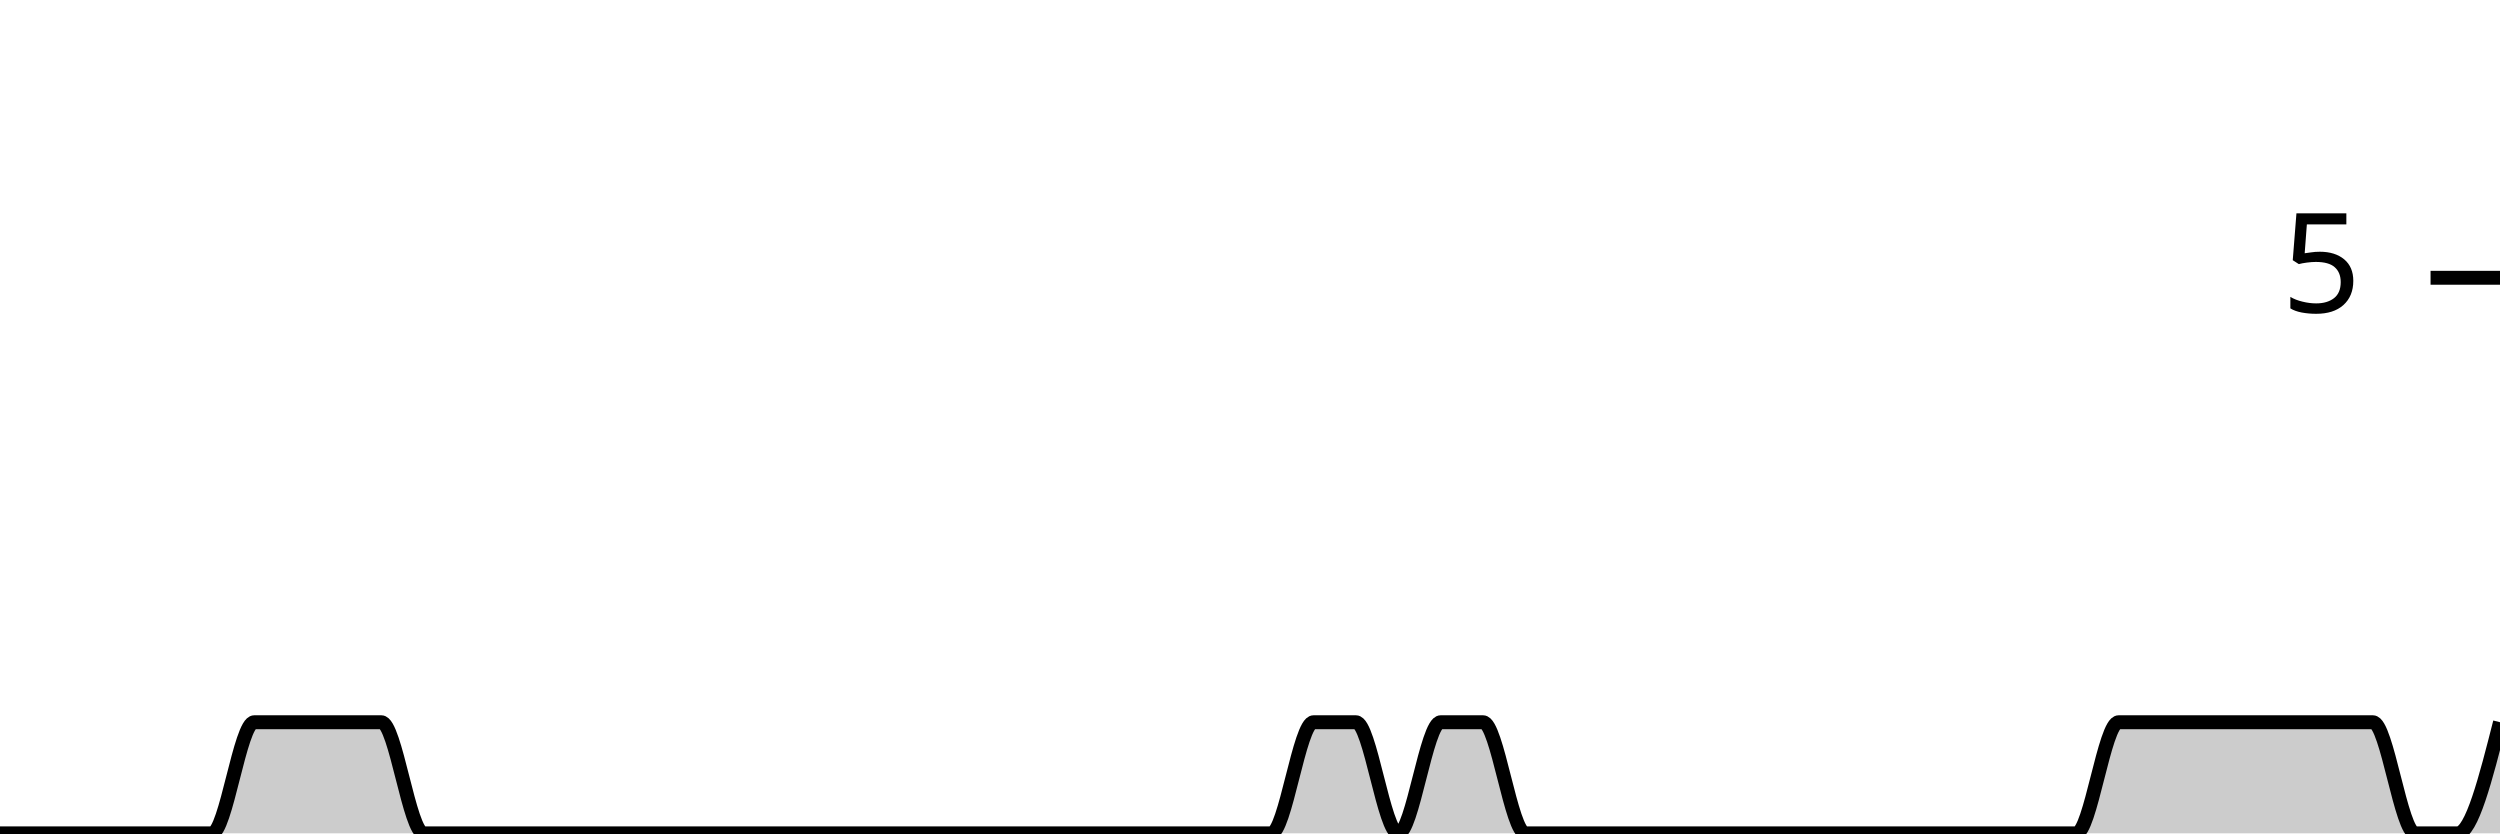
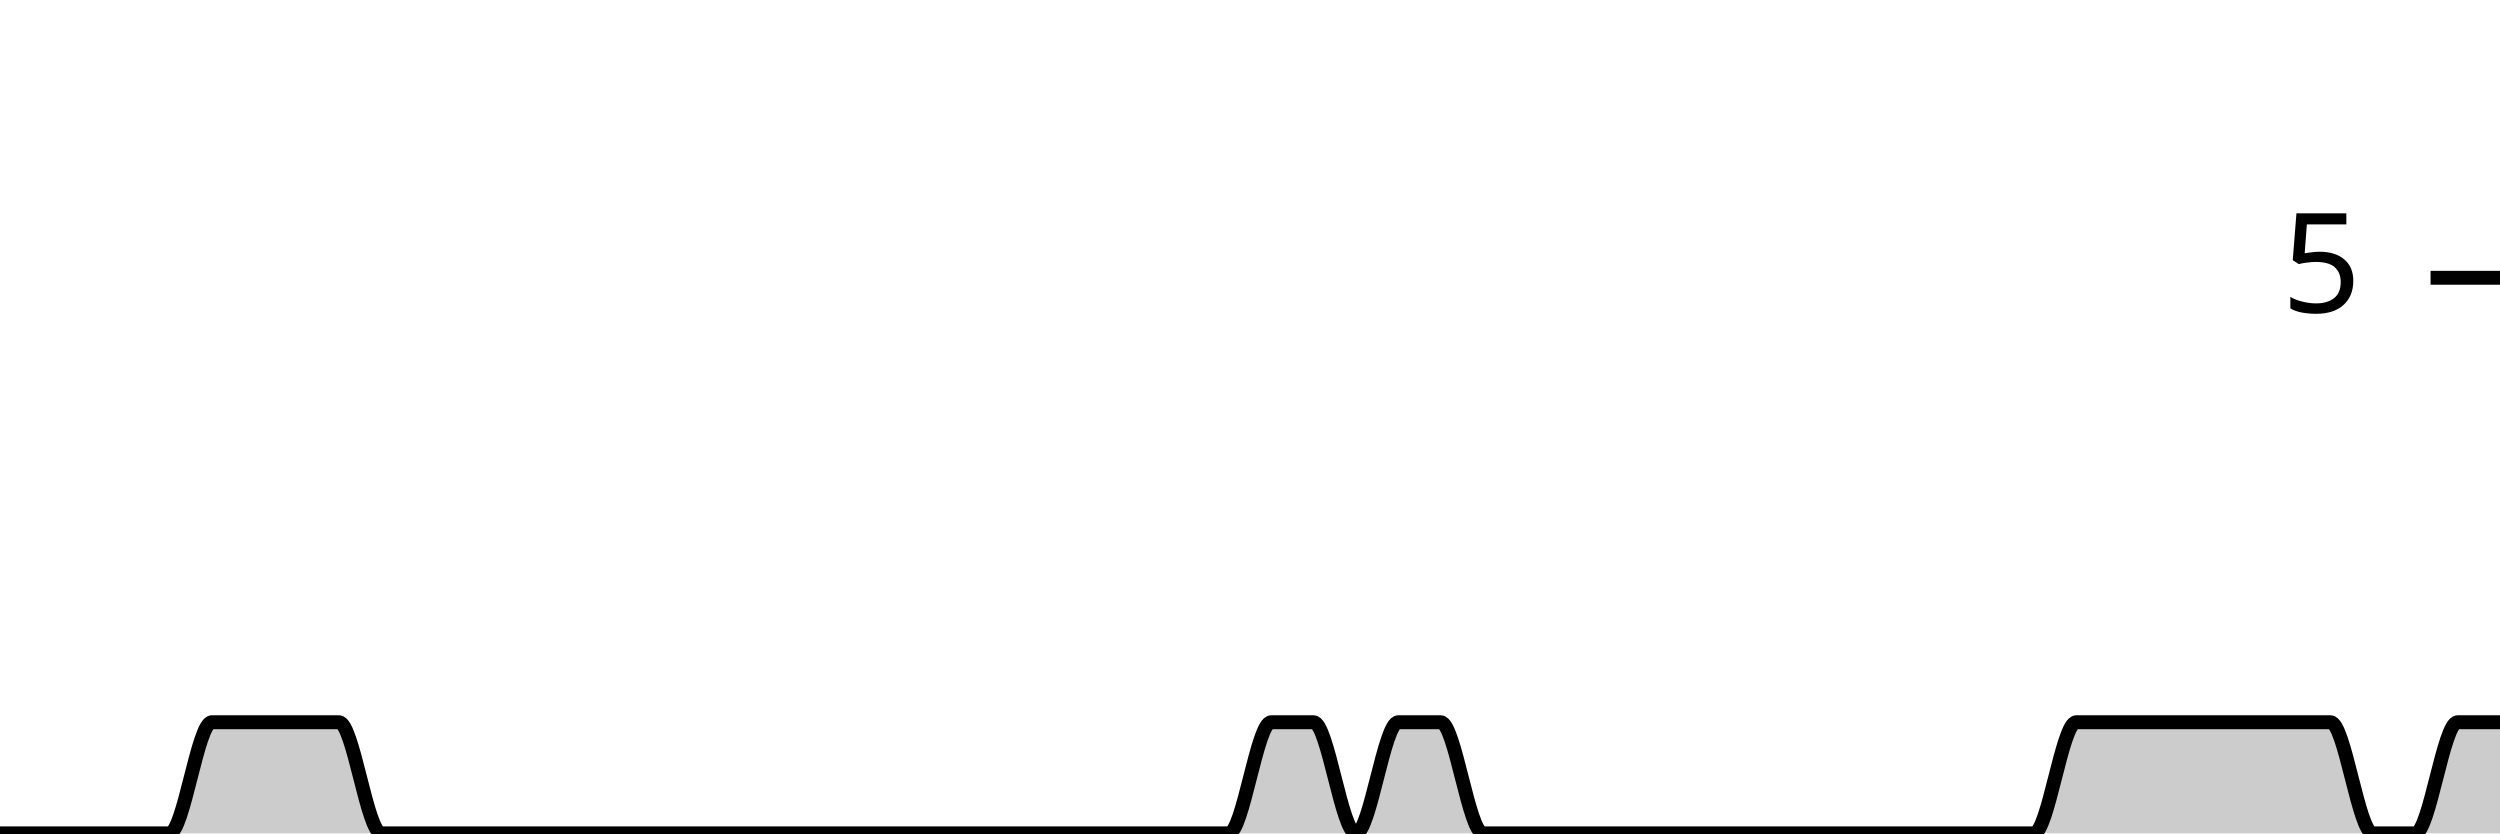
<svg xmlns="http://www.w3.org/2000/svg" viewBox="0 0 180 60">
  <g transform="translate(0,20)">
-     <path class="area" fill="rgba(0, 0, 0, 0.2)" d="M0,40C1.017,40,2.034,40,3.051,40C4.068,40,5.085,40,6.102,40C7.119,40,8.136,40,9.153,40C10.169,40,11.186,40,12.203,40C13.22,40,14.237,40,15.254,40C16.271,40,17.288,32,18.305,32C19.322,32,20.339,32,21.356,32C22.373,32,23.39,32,24.407,32C25.424,32,26.441,32,27.458,32C28.475,32,29.492,40,30.508,40C31.525,40,32.542,40,33.559,40C34.576,40,35.593,40,36.61,40C37.627,40,38.644,40,39.661,40C40.678,40,41.695,40,42.712,40C43.729,40,44.746,40,45.763,40C46.78,40,47.797,40,48.814,40C49.831,40,50.847,40,51.864,40C52.881,40,53.898,40,54.915,40C55.932,40,56.949,40,57.966,40C58.983,40,60,40,61.017,40C62.034,40,63.051,40,64.068,40C65.085,40,66.102,40,67.119,40C68.136,40,69.153,40,70.169,40C71.186,40,72.203,40,73.22,40C74.237,40,75.254,40,76.271,40C77.288,40,78.305,40,79.322,40C80.339,40,81.356,40,82.373,40C83.39,40,84.407,40,85.424,40C86.441,40,87.458,40,88.475,40C89.492,40,90.508,40,91.525,40C92.542,40,93.559,32,94.576,32C95.593,32,96.61,32,97.627,32C98.644,32,99.661,40,100.678,40C101.695,40,102.712,32,103.729,32C104.746,32,105.763,32,106.78,32C107.797,32,108.814,40,109.831,40C110.847,40,111.864,40,112.881,40C113.898,40,114.915,40,115.932,40C116.949,40,117.966,40,118.983,40C120,40,121.017,40,122.034,40C123.051,40,124.068,40,125.085,40C126.102,40,127.119,40,128.136,40C129.153,40,130.169,40,131.186,40C132.203,40,133.22,40,134.237,40C135.254,40,136.271,40,137.288,40C138.305,40,139.322,40,140.339,40C141.356,40,142.373,40,143.39,40C144.407,40,145.424,40,146.441,40C147.458,40,148.475,40,149.492,40C150.508,40,151.525,32,152.542,32C153.559,32,154.576,32,155.593,32C156.61,32,157.627,32,158.644,32C159.661,32,160.678,32,161.695,32C162.712,32,163.729,32,164.746,32C165.763,32,166.78,32,167.797,32C168.814,32,169.831,32,170.847,32C171.864,32,172.881,40,173.898,40C174.915,40,175.932,40,176.949,40C177.966,40,178.983,36,180,32L180,40C178.983,40,177.966,40,176.949,40C175.932,40,174.915,40,173.898,40C172.881,40,171.864,40,170.847,40C169.831,40,168.814,40,167.797,40C166.78,40,165.763,40,164.746,40C163.729,40,162.712,40,161.695,40C160.678,40,159.661,40,158.644,40C157.627,40,156.61,40,155.593,40C154.576,40,153.559,40,152.542,40C151.525,40,150.508,40,149.492,40C148.475,40,147.458,40,146.441,40C145.424,40,144.407,40,143.39,40C142.373,40,141.356,40,140.339,40C139.322,40,138.305,40,137.288,40C136.271,40,135.254,40,134.237,40C133.22,40,132.203,40,131.186,40C130.169,40,129.153,40,128.136,40C127.119,40,126.102,40,125.085,40C124.068,40,123.051,40,122.034,40C121.017,40,120,40,118.983,40C117.966,40,116.949,40,115.932,40C114.915,40,113.898,40,112.881,40C111.864,40,110.847,40,109.831,40C108.814,40,107.797,40,106.78,40C105.763,40,104.746,40,103.729,40C102.712,40,101.695,40,100.678,40C99.661,40,98.644,40,97.627,40C96.61,40,95.593,40,94.576,40C93.559,40,92.542,40,91.525,40C90.508,40,89.492,40,88.475,40C87.458,40,86.441,40,85.424,40C84.407,40,83.39,40,82.373,40C81.356,40,80.339,40,79.322,40C78.305,40,77.288,40,76.271,40C75.254,40,74.237,40,73.22,40C72.203,40,71.186,40,70.169,40C69.153,40,68.136,40,67.119,40C66.102,40,65.085,40,64.068,40C63.051,40,62.034,40,61.017,40C60,40,58.983,40,57.966,40C56.949,40,55.932,40,54.915,40C53.898,40,52.881,40,51.864,40C50.847,40,49.831,40,48.814,40C47.797,40,46.78,40,45.763,40C44.746,40,43.729,40,42.712,40C41.695,40,40.678,40,39.661,40C38.644,40,37.627,40,36.61,40C35.593,40,34.576,40,33.559,40C32.542,40,31.525,40,30.508,40C29.492,40,28.475,40,27.458,40C26.441,40,25.424,40,24.407,40C23.39,40,22.373,40,21.356,40C20.339,40,19.322,40,18.305,40C17.288,40,16.271,40,15.254,40C14.237,40,13.22,40,12.203,40C11.186,40,10.169,40,9.153,40C8.136,40,7.119,40,6.102,40C5.085,40,4.068,40,3.051,40C2.034,40,1.017,40,0,40Z" />
-     <path class="line" stroke="black" fill="none" d="M0,40C1.017,40,2.034,40,3.051,40C4.068,40,5.085,40,6.102,40C7.119,40,8.136,40,9.153,40C10.169,40,11.186,40,12.203,40C13.22,40,14.237,40,15.254,40C16.271,40,17.288,32,18.305,32C19.322,32,20.339,32,21.356,32C22.373,32,23.39,32,24.407,32C25.424,32,26.441,32,27.458,32C28.475,32,29.492,40,30.508,40C31.525,40,32.542,40,33.559,40C34.576,40,35.593,40,36.61,40C37.627,40,38.644,40,39.661,40C40.678,40,41.695,40,42.712,40C43.729,40,44.746,40,45.763,40C46.78,40,47.797,40,48.814,40C49.831,40,50.847,40,51.864,40C52.881,40,53.898,40,54.915,40C55.932,40,56.949,40,57.966,40C58.983,40,60,40,61.017,40C62.034,40,63.051,40,64.068,40C65.085,40,66.102,40,67.119,40C68.136,40,69.153,40,70.169,40C71.186,40,72.203,40,73.22,40C74.237,40,75.254,40,76.271,40C77.288,40,78.305,40,79.322,40C80.339,40,81.356,40,82.373,40C83.39,40,84.407,40,85.424,40C86.441,40,87.458,40,88.475,40C89.492,40,90.508,40,91.525,40C92.542,40,93.559,32,94.576,32C95.593,32,96.61,32,97.627,32C98.644,32,99.661,40,100.678,40C101.695,40,102.712,32,103.729,32C104.746,32,105.763,32,106.78,32C107.797,32,108.814,40,109.831,40C110.847,40,111.864,40,112.881,40C113.898,40,114.915,40,115.932,40C116.949,40,117.966,40,118.983,40C120,40,121.017,40,122.034,40C123.051,40,124.068,40,125.085,40C126.102,40,127.119,40,128.136,40C129.153,40,130.169,40,131.186,40C132.203,40,133.22,40,134.237,40C135.254,40,136.271,40,137.288,40C138.305,40,139.322,40,140.339,40C141.356,40,142.373,40,143.39,40C144.407,40,145.424,40,146.441,40C147.458,40,148.475,40,149.492,40C150.508,40,151.525,32,152.542,32C153.559,32,154.576,32,155.593,32C156.61,32,157.627,32,158.644,32C159.661,32,160.678,32,161.695,32C162.712,32,163.729,32,164.746,32C165.763,32,166.78,32,167.797,32C168.814,32,169.831,32,170.847,32C171.864,32,172.881,40,173.898,40C174.915,40,175.932,40,176.949,40C177.966,40,178.983,36,180,32" />
+     <path class="area" fill="rgba(0, 0, 0, 0.2)" d="M0,40C1.017,40,2.034,40,3.051,40C4.068,40,5.085,40,6.102,40C7.119,40,8.136,40,9.153,40C10.169,40,11.186,40,12.203,40C13.22,40,14.237,32,15.254,32C16.271,32,17.288,32,18.305,32C19.322,32,20.339,32,21.356,32C22.373,32,23.39,32,24.407,32C25.424,32,26.441,40,27.458,40C28.475,40,29.492,40,30.508,40C31.525,40,32.542,40,33.559,40C34.576,40,35.593,40,36.61,40C37.627,40,38.644,40,39.661,40C40.678,40,41.695,40,42.712,40C43.729,40,44.746,40,45.763,40C46.78,40,47.797,40,48.814,40C49.831,40,50.847,40,51.864,40C52.881,40,53.898,40,54.915,40C55.932,40,56.949,40,57.966,40C58.983,40,60,40,61.017,40C62.034,40,63.051,40,64.068,40C65.085,40,66.102,40,67.119,40C68.136,40,69.153,40,70.169,40C71.186,40,72.203,40,73.22,40C74.237,40,75.254,40,76.271,40C77.288,40,78.305,40,79.322,40C80.339,40,81.356,40,82.373,40C83.39,40,84.407,40,85.424,40C86.441,40,87.458,40,88.475,40C89.492,40,90.508,32,91.525,32C92.542,32,93.559,32,94.576,32C95.593,32,96.61,40,97.627,40C98.644,40,99.661,32,100.678,32C101.695,32,102.712,32,103.729,32C104.746,32,105.763,40,106.78,40C107.797,40,108.814,40,109.831,40C110.847,40,111.864,40,112.881,40C113.898,40,114.915,40,115.932,40C116.949,40,117.966,40,118.983,40C120,40,121.017,40,122.034,40C123.051,40,124.068,40,125.085,40C126.102,40,127.119,40,128.136,40C129.153,40,130.169,40,131.186,40C132.203,40,133.22,40,134.237,40C135.254,40,136.271,40,137.288,40C138.305,40,139.322,40,140.339,40C141.356,40,142.373,40,143.39,40C144.407,40,145.424,40,146.441,40C147.458,40,148.475,32,149.492,32C150.508,32,151.525,32,152.542,32C153.559,32,154.576,32,155.593,32C156.61,32,157.627,32,158.644,32C159.661,32,160.678,32,161.695,32C162.712,32,163.729,32,164.746,32C165.763,32,166.78,32,167.797,32C168.814,32,169.831,40,170.847,40C171.864,40,172.881,40,173.898,40C174.915,40,175.932,32,176.949,32C177.966,32,178.983,32,180,32L180,40C178.983,40,177.966,40,176.949,40C175.932,40,174.915,40,173.898,40C172.881,40,171.864,40,170.847,40C169.831,40,168.814,40,167.797,40C166.78,40,165.763,40,164.746,40C163.729,40,162.712,40,161.695,40C160.678,40,159.661,40,158.644,40C157.627,40,156.61,40,155.593,40C154.576,40,153.559,40,152.542,40C151.525,40,150.508,40,149.492,40C148.475,40,147.458,40,146.441,40C145.424,40,144.407,40,143.39,40C142.373,40,141.356,40,140.339,40C139.322,40,138.305,40,137.288,40C136.271,40,135.254,40,134.237,40C133.22,40,132.203,40,131.186,40C130.169,40,129.153,40,128.136,40C127.119,40,126.102,40,125.085,40C124.068,40,123.051,40,122.034,40C121.017,40,120,40,118.983,40C117.966,40,116.949,40,115.932,40C114.915,40,113.898,40,112.881,40C111.864,40,110.847,40,109.831,40C108.814,40,107.797,40,106.78,40C105.763,40,104.746,40,103.729,40C102.712,40,101.695,40,100.678,40C99.661,40,98.644,40,97.627,40C96.61,40,95.593,40,94.576,40C93.559,40,92.542,40,91.525,40C90.508,40,89.492,40,88.475,40C87.458,40,86.441,40,85.424,40C84.407,40,83.39,40,82.373,40C81.356,40,80.339,40,79.322,40C78.305,40,77.288,40,76.271,40C75.254,40,74.237,40,73.22,40C72.203,40,71.186,40,70.169,40C69.153,40,68.136,40,67.119,40C66.102,40,65.085,40,64.068,40C63.051,40,62.034,40,61.017,40C60,40,58.983,40,57.966,40C56.949,40,55.932,40,54.915,40C53.898,40,52.881,40,51.864,40C50.847,40,49.831,40,48.814,40C47.797,40,46.78,40,45.763,40C44.746,40,43.729,40,42.712,40C41.695,40,40.678,40,39.661,40C38.644,40,37.627,40,36.61,40C35.593,40,34.576,40,33.559,40C32.542,40,31.525,40,30.508,40C29.492,40,28.475,40,27.458,40C26.441,40,25.424,40,24.407,40C23.39,40,22.373,40,21.356,40C20.339,40,19.322,40,18.305,40C17.288,40,16.271,40,15.254,40C14.237,40,13.22,40,12.203,40C11.186,40,10.169,40,9.153,40C8.136,40,7.119,40,6.102,40C5.085,40,4.068,40,3.051,40C2.034,40,1.017,40,0,40Z" />
+     <path class="line" stroke="black" fill="none" d="M0,40C1.017,40,2.034,40,3.051,40C4.068,40,5.085,40,6.102,40C7.119,40,8.136,40,9.153,40C10.169,40,11.186,40,12.203,40C13.22,40,14.237,32,15.254,32C16.271,32,17.288,32,18.305,32C19.322,32,20.339,32,21.356,32C22.373,32,23.39,32,24.407,32C25.424,32,26.441,40,27.458,40C28.475,40,29.492,40,30.508,40C31.525,40,32.542,40,33.559,40C34.576,40,35.593,40,36.61,40C37.627,40,38.644,40,39.661,40C40.678,40,41.695,40,42.712,40C43.729,40,44.746,40,45.763,40C46.78,40,47.797,40,48.814,40C49.831,40,50.847,40,51.864,40C52.881,40,53.898,40,54.915,40C55.932,40,56.949,40,57.966,40C58.983,40,60,40,61.017,40C62.034,40,63.051,40,64.068,40C65.085,40,66.102,40,67.119,40C68.136,40,69.153,40,70.169,40C71.186,40,72.203,40,73.22,40C74.237,40,75.254,40,76.271,40C77.288,40,78.305,40,79.322,40C80.339,40,81.356,40,82.373,40C83.39,40,84.407,40,85.424,40C86.441,40,87.458,40,88.475,40C89.492,40,90.508,32,91.525,32C92.542,32,93.559,32,94.576,32C95.593,32,96.61,40,97.627,40C98.644,40,99.661,32,100.678,32C101.695,32,102.712,32,103.729,32C104.746,32,105.763,40,106.78,40C107.797,40,108.814,40,109.831,40C110.847,40,111.864,40,112.881,40C113.898,40,114.915,40,115.932,40C116.949,40,117.966,40,118.983,40C120,40,121.017,40,122.034,40C123.051,40,124.068,40,125.085,40C126.102,40,127.119,40,128.136,40C129.153,40,130.169,40,131.186,40C132.203,40,133.22,40,134.237,40C135.254,40,136.271,40,137.288,40C138.305,40,139.322,40,140.339,40C141.356,40,142.373,40,143.39,40C144.407,40,145.424,40,146.441,40C147.458,40,148.475,32,149.492,32C150.508,32,151.525,32,152.542,32C153.559,32,154.576,32,155.593,32C156.61,32,157.627,32,158.644,32C159.661,32,160.678,32,161.695,32C162.712,32,163.729,32,164.746,32C165.763,32,166.78,32,167.797,32C168.814,32,169.831,40,170.847,40C171.864,40,172.881,40,173.898,40C174.915,40,175.932,32,176.949,32C177.966,32,178.983,32,180,32" />
    <path class="axis-ceiling" stroke-width="1" stroke="black" fill="none" d="M175,0L180,0" />
    <text class="axis-ceiling-label" font-family="sans-serif" text-anchor="end" font-size="10px" x="170" y="2.5">5</text>
  </g>
</svg>
